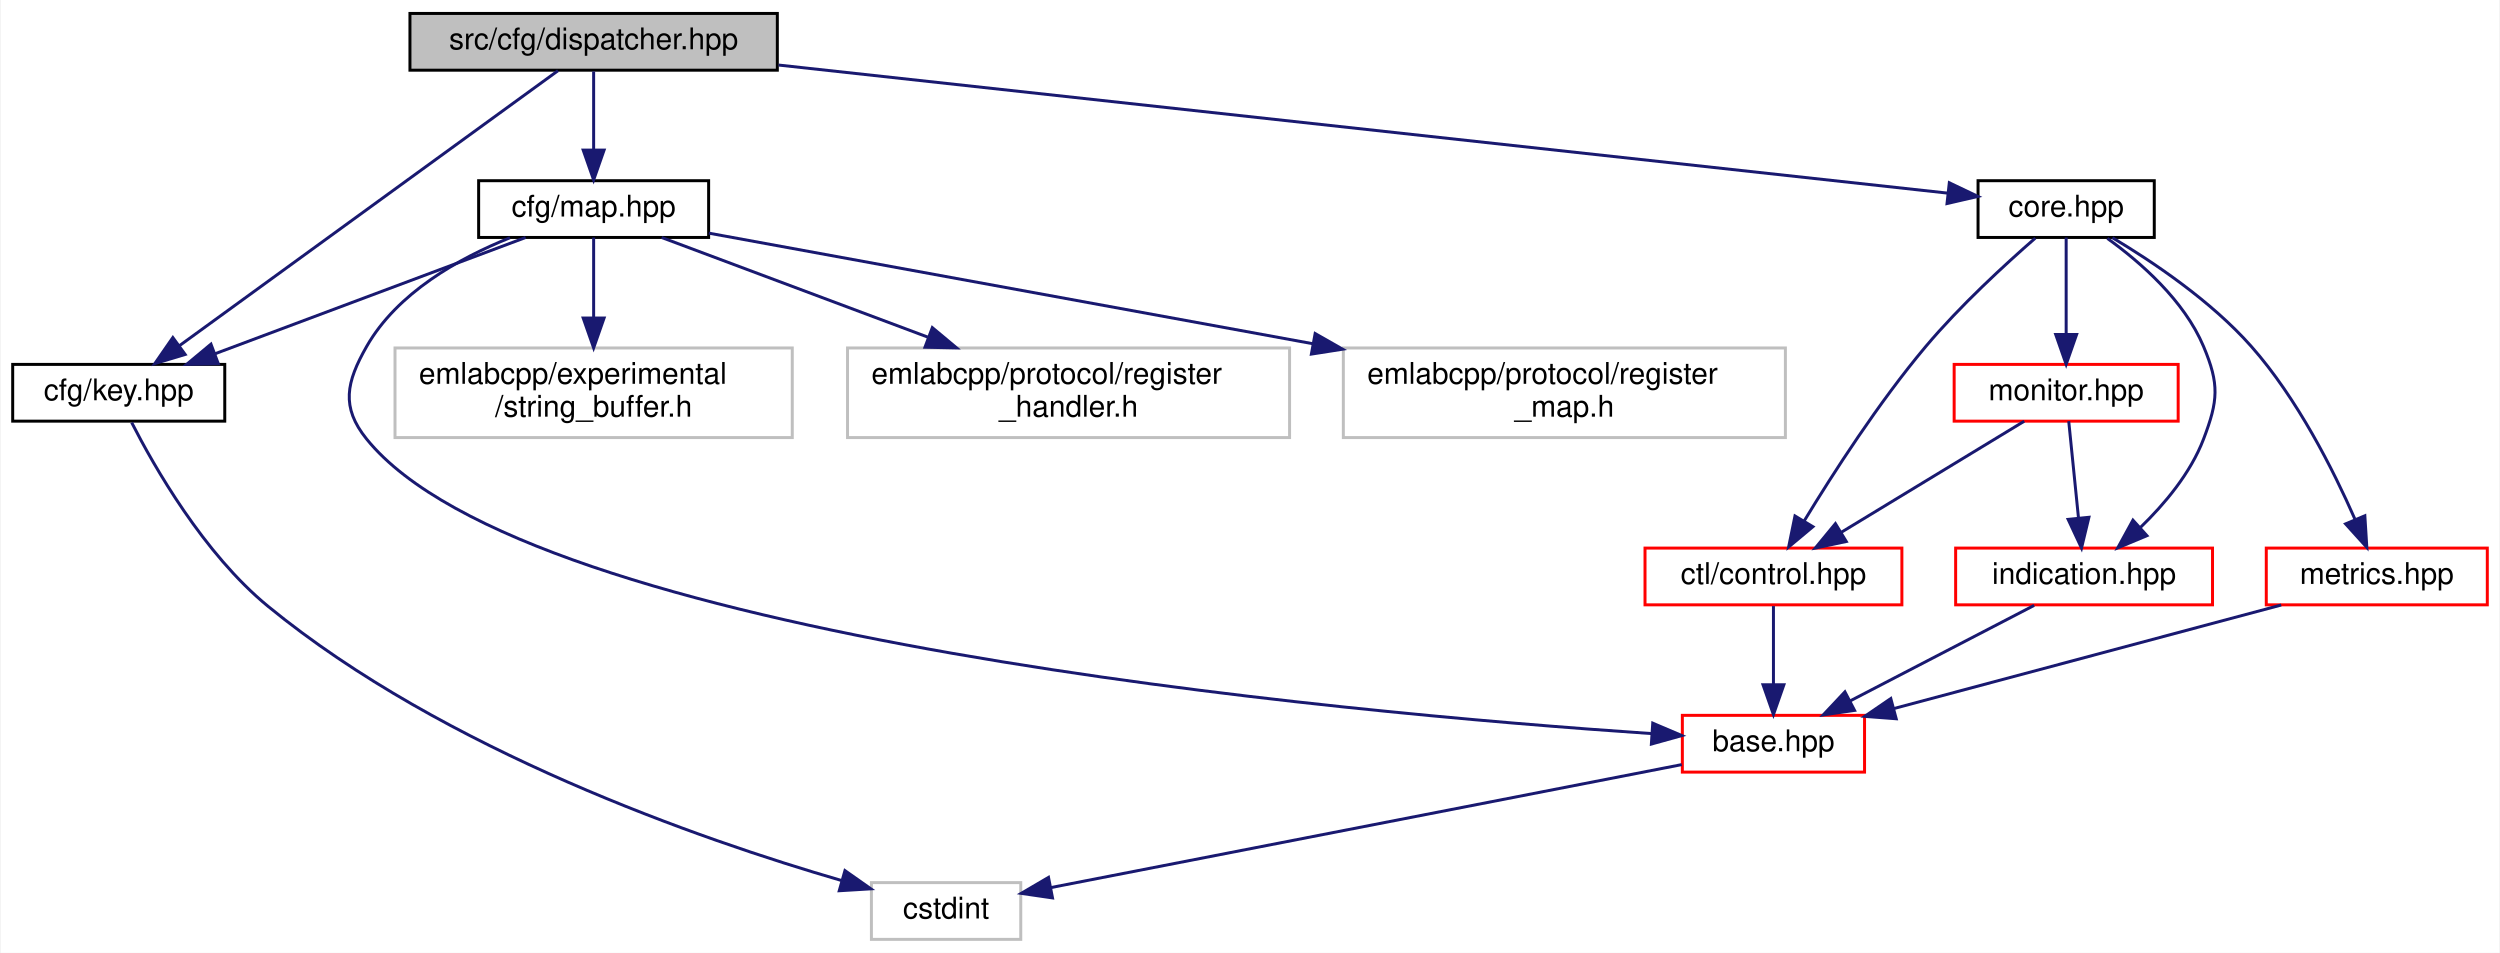
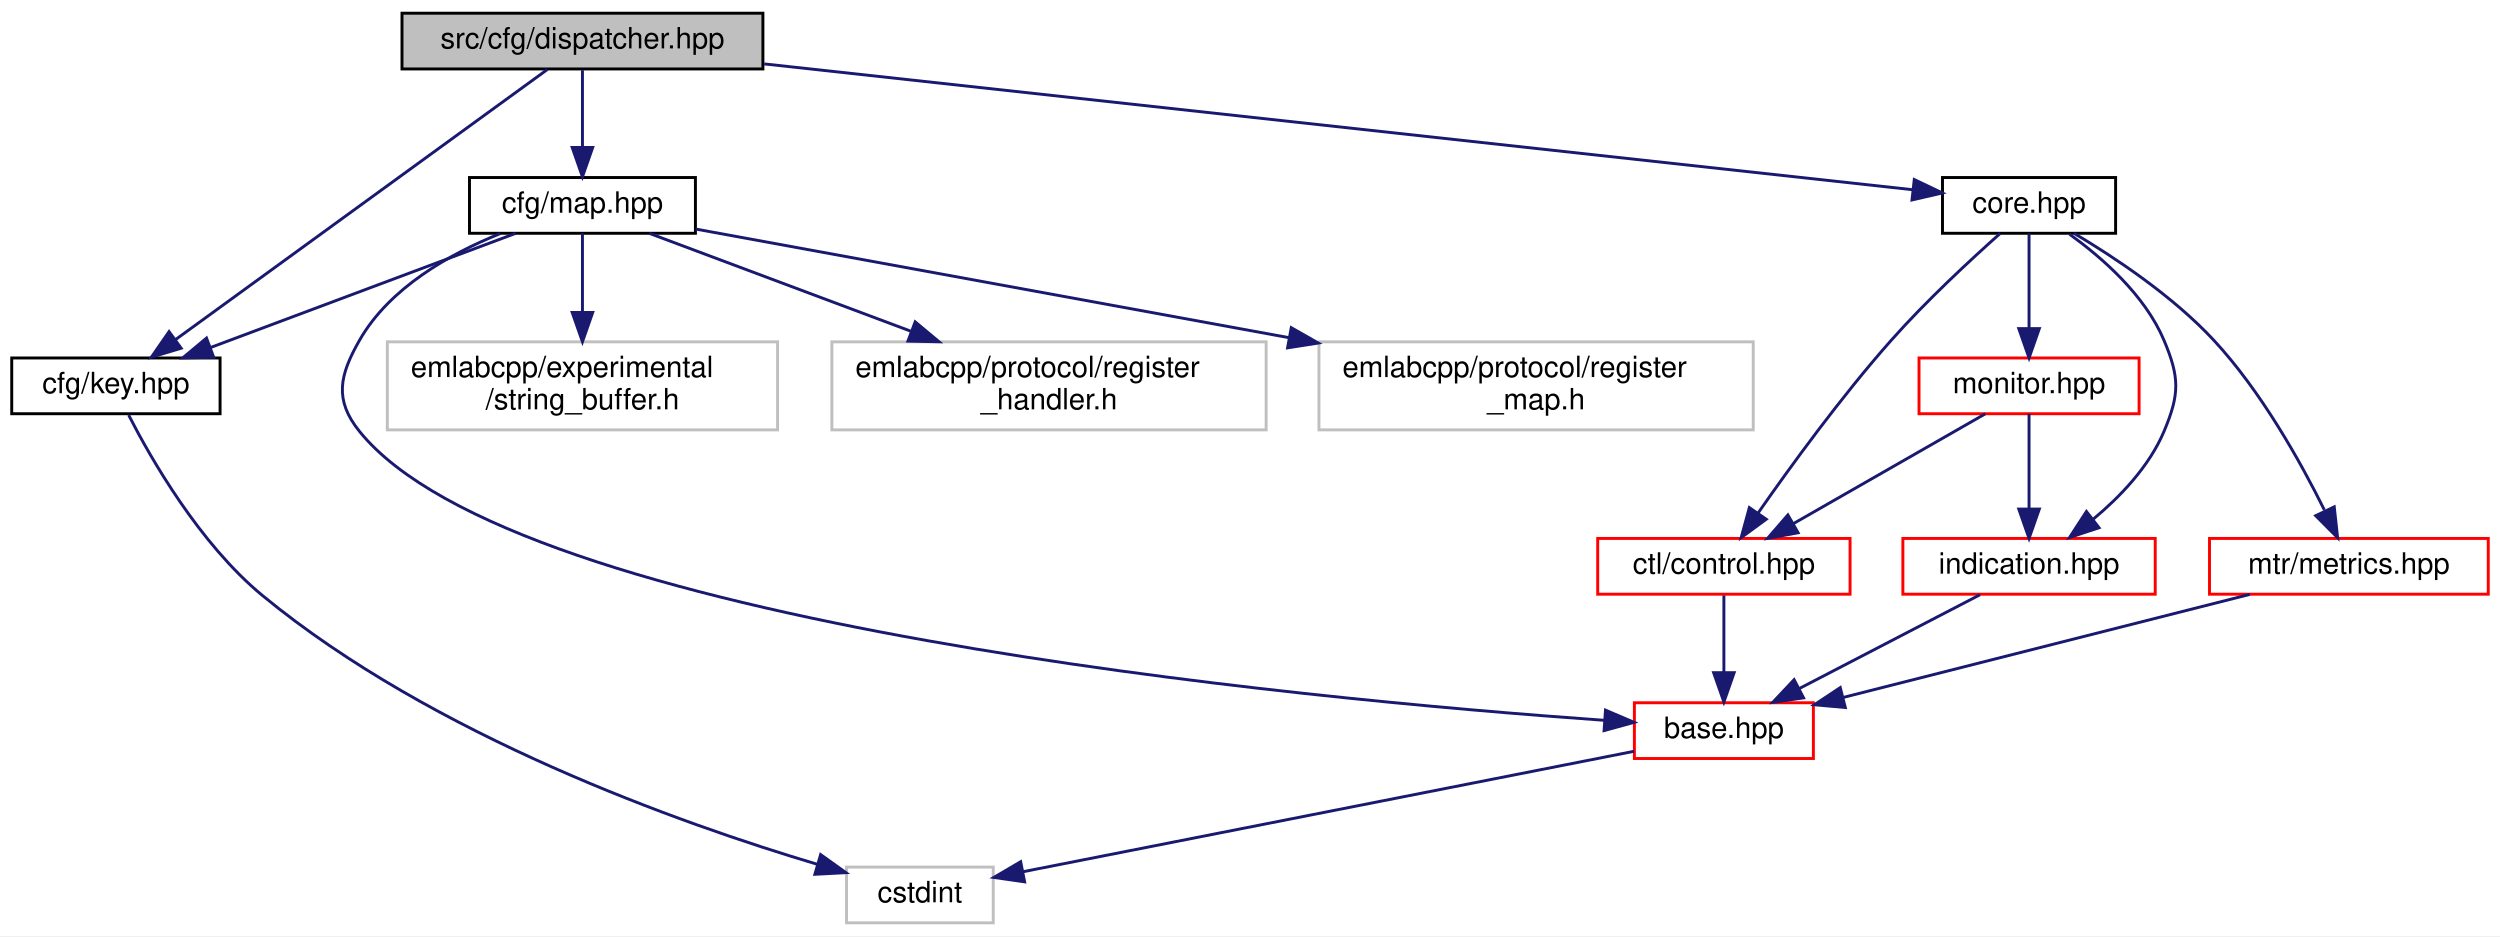
- <svg xmlns="http://www.w3.org/2000/svg" xmlns:xlink="http://www.w3.org/1999/xlink" width="837pt" height="319pt" viewBox="0.00 0.00 836.50 319.00">
+ <svg xmlns="http://www.w3.org/2000/svg" xmlns:xlink="http://www.w3.org/1999/xlink" width="852pt" height="319pt" viewBox="0.00 0.00 852.00 319.00">
  <g id="graph0" class="graph" transform="scale(1 1) rotate(0) translate(4 315)">
-     <polygon fill="white" stroke="transparent" points="-4,4 -4,-315 832.5,-315 832.5,4 -4,4" />
+     <polygon fill="white" stroke="transparent" points="-4,4 -4,-315 848,-315 848,4 -4,4" />
    <g id="node1" class="node">
      <g id="a_node1">
        <a xlink:title=" ">
          <polygon fill="#bfbfbf" stroke="black" points="133,-291.5 133,-310.5 256,-310.5 256,-291.5 133,-291.5" />
          <text text-anchor="middle" x="194.5" y="-298.5" font-family="Helvetica,sans-Serif" font-size="10.00">src/cfg/dispatcher.hpp</text>
        </a>
      </g>
    </g>
    <g id="node2" class="node">
      <g id="a_node2">
        <a xlink:href="key_8hpp.html" target="_top" xlink:title=" ">
          <polygon fill="white" stroke="black" points="0,-174 0,-193 71,-193 71,-174 0,-174" />
          <text text-anchor="middle" x="35.5" y="-181" font-family="Helvetica,sans-Serif" font-size="10.00">cfg/key.hpp</text>
        </a>
      </g>
    </g>
    <g id="edge1" class="edge">
      <path fill="none" stroke="midnightblue" d="M182.55,-291.32C155.5,-271.67 89.34,-223.61 55.76,-199.22" />
      <polygon fill="midnightblue" stroke="midnightblue" points="57.74,-196.33 47.59,-193.28 53.62,-201.99 57.74,-196.33" />
    </g>
    <g id="node4" class="node">
      <g id="a_node4">
        <a xlink:href="map_8hpp.html" target="_top" xlink:title=" ">
          <polygon fill="white" stroke="black" points="156,-235.5 156,-254.5 233,-254.5 233,-235.5 156,-235.5" />
          <text text-anchor="middle" x="194.5" y="-242.5" font-family="Helvetica,sans-Serif" font-size="10.00">cfg/map.hpp</text>
        </a>
      </g>
    </g>
    <g id="edge3" class="edge">
      <path fill="none" stroke="midnightblue" d="M194.5,-291.08C194.5,-284.01 194.5,-273.86 194.5,-264.99" />
      <polygon fill="midnightblue" stroke="midnightblue" points="198,-264.75 194.5,-254.75 191,-264.75 198,-264.75" />
    </g>
    <g id="node9" class="node">
      <g id="a_node9">
        <a xlink:href="core_8hpp.html" target="_top" xlink:title=" ">
          <polygon fill="white" stroke="black" points="658,-235.5 658,-254.5 717,-254.5 717,-235.5 658,-235.5" />
          <text text-anchor="middle" x="687.5" y="-242.5" font-family="Helvetica,sans-Serif" font-size="10.00">core.hpp</text>
        </a>
      </g>
    </g>
    <g id="edge10" class="edge">
      <path fill="none" stroke="midnightblue" d="M256.44,-293.22C359.22,-281.96 562.16,-259.73 647.84,-250.34" />
      <polygon fill="midnightblue" stroke="midnightblue" points="648.38,-253.81 657.94,-249.24 647.61,-246.85 648.38,-253.81" />
    </g>
    <g id="node3" class="node">
      <g id="a_node3">
        <a xlink:title=" ">
-           <polygon fill="white" stroke="#bfbfbf" points="287.5,-0.5 287.5,-19.5 337.5,-19.5 337.5,-0.5 287.5,-0.5" />
-           <text text-anchor="middle" x="312.5" y="-7.5" font-family="Helvetica,sans-Serif" font-size="10.00">cstdint</text>
+           <polygon fill="white" stroke="#bfbfbf" points="284.5,-0.5 284.5,-19.5 334.5,-19.5 334.5,-0.5 284.5,-0.5" />
+           <text text-anchor="middle" x="309.5" y="-7.5" font-family="Helvetica,sans-Serif" font-size="10.00">cstdint</text>
        </a>
      </g>
    </g>
    <g id="edge2" class="edge">
-       <path fill="none" stroke="midnightblue" d="M39.83,-173.54C47.3,-158.89 63.91,-129.69 85.5,-112 144.41,-63.75 230.03,-34.01 277.5,-20.2" />
-       <polygon fill="midnightblue" stroke="midnightblue" points="278.64,-23.52 287.31,-17.42 276.73,-16.78 278.64,-23.52" />
+       <path fill="none" stroke="midnightblue" d="M39.84,-173.55C47.32,-158.92 63.95,-129.74 85.5,-112 143.49,-64.26 227.68,-34.41 274.59,-20.43" />
+       <polygon fill="midnightblue" stroke="midnightblue" points="275.67,-23.76 284.29,-17.6 273.71,-17.04 275.67,-23.76" />
    </g>
    <g id="edge6" class="edge">
      <path fill="none" stroke="midnightblue" d="M171.72,-235.48C144.45,-225.27 98.59,-208.11 67.7,-196.55" />
      <polygon fill="midnightblue" stroke="midnightblue" points="68.83,-193.24 58.24,-193.01 66.38,-199.79 68.83,-193.24" />
    </g>
    <g id="node5" class="node">
      <g id="a_node5">
        <a xlink:href="base_8hpp.html" target="_top" xlink:title=" ">
-           <polygon fill="white" stroke="red" points="559,-56.5 559,-75.5 620,-75.5 620,-56.5 559,-56.5" />
-           <text text-anchor="middle" x="589.5" y="-63.5" font-family="Helvetica,sans-Serif" font-size="10.00">base.hpp</text>
+           <polygon fill="white" stroke="red" points="553,-56.5 553,-75.5 614,-75.5 614,-56.5 553,-56.5" />
+           <text text-anchor="middle" x="583.5" y="-63.5" font-family="Helvetica,sans-Serif" font-size="10.00">base.hpp</text>
        </a>
      </g>
    </g>
    <g id="edge4" class="edge">
-       <path fill="none" stroke="midnightblue" d="M166.48,-235.4C149.33,-228.51 128.75,-216.98 118.5,-199 111.68,-187.03 109.84,-178.72 118.5,-168 172.63,-101.03 444.44,-76.45 548.7,-69.39" />
-       <polygon fill="midnightblue" stroke="midnightblue" points="549.09,-72.88 558.84,-68.73 548.63,-65.89 549.09,-72.88" />
+       <path fill="none" stroke="midnightblue" d="M166.48,-235.4C149.33,-228.51 128.75,-216.98 118.5,-199 111.68,-187.03 109.85,-178.73 118.5,-168 171.82,-101.85 439.64,-76.8 542.85,-69.51" />
+       <polygon fill="midnightblue" stroke="midnightblue" points="543.15,-72.99 552.89,-68.82 542.67,-66.01 543.15,-72.99" />
    </g>
    <g id="node6" class="node">
      <g id="a_node6">
        <a xlink:title=" ">
          <polygon fill="white" stroke="#bfbfbf" points="128,-168.5 128,-198.5 261,-198.5 261,-168.5 128,-168.5" />
          <text text-anchor="start" x="136" y="-186.5" font-family="Helvetica,sans-Serif" font-size="10.00">emlabcpp/experimental</text>
          <text text-anchor="middle" x="194.5" y="-175.5" font-family="Helvetica,sans-Serif" font-size="10.00">/string_buffer.h</text>
        </a>
      </g>
    </g>
    <g id="edge7" class="edge">
      <path fill="none" stroke="midnightblue" d="M194.5,-235.48C194.5,-228.47 194.5,-218.19 194.5,-208.7" />
      <polygon fill="midnightblue" stroke="midnightblue" points="198,-208.52 194.5,-198.52 191,-208.52 198,-208.52" />
    </g>
    <g id="node7" class="node">
      <g id="a_node7">
        <a xlink:title=" ">
          <polygon fill="white" stroke="#bfbfbf" points="279.5,-168.5 279.5,-198.5 427.5,-198.5 427.5,-168.5 279.5,-168.5" />
          <text text-anchor="start" x="287.5" y="-186.5" font-family="Helvetica,sans-Serif" font-size="10.00">emlabcpp/protocol/register</text>
          <text text-anchor="middle" x="353.5" y="-175.5" font-family="Helvetica,sans-Serif" font-size="10.00">_handler.h</text>
        </a>
      </g>
    </g>
    <g id="edge8" class="edge">
      <path fill="none" stroke="midnightblue" d="M217.28,-235.48C240.43,-226.81 276.95,-213.15 306.36,-202.14" />
      <polygon fill="midnightblue" stroke="midnightblue" points="307.89,-205.31 316.03,-198.52 305.43,-198.75 307.89,-205.31" />
    </g>
    <g id="node8" class="node">
      <g id="a_node8">
        <a xlink:title=" ">
          <polygon fill="white" stroke="#bfbfbf" points="445.5,-168.5 445.5,-198.5 593.5,-198.5 593.5,-168.5 445.5,-168.5" />
          <text text-anchor="start" x="453.5" y="-186.5" font-family="Helvetica,sans-Serif" font-size="10.00">emlabcpp/protocol/register</text>
          <text text-anchor="middle" x="519.5" y="-175.5" font-family="Helvetica,sans-Serif" font-size="10.00">_map.h</text>
        </a>
      </g>
    </g>
    <g id="edge9" class="edge">
      <path fill="none" stroke="midnightblue" d="M233.06,-236.94C282.64,-227.86 370.11,-211.85 435.39,-199.9" />
      <polygon fill="midnightblue" stroke="midnightblue" points="436.06,-203.33 445.26,-198.09 434.8,-196.45 436.06,-203.33" />
    </g>
    <g id="edge5" class="edge">
-       <path fill="none" stroke="midnightblue" d="M558.8,-59.01C506.92,-48.9 402.25,-28.5 347.57,-17.84" />
-       <polygon fill="midnightblue" stroke="midnightblue" points="348.13,-14.38 337.65,-15.9 346.79,-21.25 348.13,-14.38" />
+       <path fill="none" stroke="midnightblue" d="M552.87,-58.96C501.57,-48.85 398.61,-28.56 344.53,-17.9" />
+       <polygon fill="midnightblue" stroke="midnightblue" points="345.19,-14.47 334.7,-15.97 343.84,-21.33 345.19,-14.47" />
    </g>
    <g id="node10" class="node">
      <g id="a_node10">
        <a xlink:href="control_8hpp.html" target="_top" xlink:title=" ">
-           <polygon fill="white" stroke="red" points="546.5,-112.5 546.5,-131.5 632.5,-131.5 632.5,-112.5 546.5,-112.5" />
-           <text text-anchor="middle" x="589.5" y="-119.5" font-family="Helvetica,sans-Serif" font-size="10.00">ctl/control.hpp</text>
+           <polygon fill="white" stroke="red" points="540.5,-112.5 540.5,-131.5 626.5,-131.5 626.5,-112.5 540.5,-112.5" />
+           <text text-anchor="middle" x="583.5" y="-119.5" font-family="Helvetica,sans-Serif" font-size="10.00">ctl/control.hpp</text>
        </a>
      </g>
    </g>
    <g id="edge11" class="edge">
-       <path fill="none" stroke="midnightblue" d="M677.16,-235.27C667.2,-226.6 651.99,-212.66 640.5,-199 624.75,-180.27 609.49,-156.56 599.83,-140.65" />
-       <polygon fill="midnightblue" stroke="midnightblue" points="602.72,-138.66 594.59,-131.87 596.71,-142.25 602.72,-138.66" />
+       <path fill="none" stroke="midnightblue" d="M677.69,-235.47C667.85,-226.72 652.49,-212.53 640.5,-199 623.49,-179.81 606.11,-155.9 595.09,-140.07" />
+       <polygon fill="midnightblue" stroke="midnightblue" points="597.94,-138.04 589.39,-131.79 592.18,-142.01 597.94,-138.04" />
    </g>
    <g id="node11" class="node">
      <g id="a_node11">
        <a xlink:href="indication_8hpp.html" target="_top" xlink:title=" ">
-           <polygon fill="white" stroke="red" points="650.5,-112.5 650.5,-131.5 736.5,-131.5 736.5,-112.5 650.5,-112.5" />
-           <text text-anchor="middle" x="693.5" y="-119.5" font-family="Helvetica,sans-Serif" font-size="10.00">indication.hpp</text>
+           <polygon fill="white" stroke="red" points="644.5,-112.5 644.5,-131.5 730.5,-131.5 730.5,-112.5 644.5,-112.5" />
+           <text text-anchor="middle" x="687.5" y="-119.5" font-family="Helvetica,sans-Serif" font-size="10.00">indication.hpp</text>
        </a>
      </g>
    </g>
    <g id="edge13" class="edge">
-       <path fill="none" stroke="midnightblue" d="M701.29,-235.19C712.33,-227.24 727,-214.45 733.5,-199 738.84,-186.3 738.4,-180.88 733.5,-168 729.16,-156.6 720.47,-146.24 712.29,-138.34" />
-       <polygon fill="midnightblue" stroke="midnightblue" points="714.54,-135.66 704.77,-131.57 709.86,-140.86 714.54,-135.66" />
+       <path fill="none" stroke="midnightblue" d="M701.29,-235.19C712.33,-227.24 727,-214.45 733.5,-199 738.84,-186.3 738.84,-180.7 733.5,-168 728.47,-156.05 718.56,-145.69 709.21,-137.93" />
+       <polygon fill="midnightblue" stroke="midnightblue" points="711.34,-135.15 701.29,-131.81 707.06,-140.69 711.34,-135.15" />
    </g>
    <g id="node12" class="node">
      <g id="a_node12">
-         <a xlink:href="metrics_8hpp.html" target="_top" xlink:title=" ">
-           <polygon fill="white" stroke="red" points="754.5,-112.5 754.5,-131.5 828.5,-131.5 828.5,-112.5 754.5,-112.5" />
-           <text text-anchor="middle" x="791.5" y="-119.5" font-family="Helvetica,sans-Serif" font-size="10.00">metrics.hpp</text>
-         </a>
-       </g>
-     </g>
-     <g id="edge15" class="edge">
-       <path fill="none" stroke="midnightblue" d="M702.99,-235.41C716.51,-227.34 736.02,-214.25 749.5,-199 764.9,-181.58 776.99,-157.57 784.16,-141.23" />
-       <polygon fill="midnightblue" stroke="midnightblue" points="787.5,-142.32 788.16,-131.74 781.05,-139.6 787.5,-142.32" />
-     </g>
-     <g id="node13" class="node">
-       <g id="a_node13">
        <a xlink:href="monitor_8hpp.html" target="_top" xlink:title=" ">
          <polygon fill="white" stroke="red" points="650,-174 650,-193 725,-193 725,-174 650,-174" />
          <text text-anchor="middle" x="687.5" y="-181" font-family="Helvetica,sans-Serif" font-size="10.00">monitor.hpp</text>
        </a>
      </g>
    </g>
-     <g id="edge17" class="edge">
+     <g id="edge15" class="edge">
      <path fill="none" stroke="midnightblue" d="M687.5,-235.48C687.5,-227.08 687.5,-213.98 687.5,-203.16" />
      <polygon fill="midnightblue" stroke="midnightblue" points="691,-203.01 687.5,-193.01 684,-203.01 691,-203.01" />
    </g>
+     <g id="node13" class="node">
+       <g id="a_node13">
+         <a xlink:href="metrics_8hpp.html" target="_top" xlink:title=" ">
+           <polygon fill="white" stroke="red" points="749,-112.5 749,-131.5 844,-131.5 844,-112.5 749,-112.5" />
+           <text text-anchor="middle" x="796.5" y="-119.5" font-family="Helvetica,sans-Serif" font-size="10.00">mtr/metrics.hpp</text>
+         </a>
+       </g>
+     </g>
+     <g id="edge18" class="edge">
+       <path fill="none" stroke="midnightblue" d="M702.83,-235.49C716.49,-227.38 736.43,-214.18 750.5,-199 766.67,-181.55 780.05,-157.55 788.14,-141.21" />
+       <polygon fill="midnightblue" stroke="midnightblue" points="791.51,-142.27 792.66,-131.74 785.19,-139.25 791.51,-142.27" />
+     </g>
    <g id="edge12" class="edge">
-       <path fill="none" stroke="midnightblue" d="M589.5,-112.08C589.5,-105.01 589.5,-94.86 589.5,-85.99" />
-       <polygon fill="midnightblue" stroke="midnightblue" points="593,-85.75 589.5,-75.75 586,-85.75 593,-85.75" />
+       <path fill="none" stroke="midnightblue" d="M583.5,-112.08C583.5,-105.01 583.5,-94.86 583.5,-85.99" />
+       <polygon fill="midnightblue" stroke="midnightblue" points="587,-85.75 583.5,-75.75 580,-85.75 587,-85.75" />
    </g>
    <g id="edge14" class="edge">
-       <path fill="none" stroke="midnightblue" d="M676.79,-112.32C660.19,-103.7 634.5,-90.36 615.28,-80.39" />
-       <polygon fill="midnightblue" stroke="midnightblue" points="616.66,-77.16 606.17,-75.65 613.43,-83.37 616.66,-77.16" />
+       <path fill="none" stroke="midnightblue" d="M670.79,-112.32C654.19,-103.7 628.5,-90.36 609.28,-80.39" />
+       <polygon fill="midnightblue" stroke="midnightblue" points="610.66,-77.16 600.17,-75.65 607.43,-83.37 610.66,-77.16" />
    </g>
    <g id="edge16" class="edge">
-       <path fill="none" stroke="midnightblue" d="M759.49,-112.44C724.36,-103.05 667.9,-87.96 629.79,-77.77" />
-       <polygon fill="midnightblue" stroke="midnightblue" points="630.6,-74.36 620.04,-75.16 628.79,-81.13 630.6,-74.36" />
+       <path fill="none" stroke="midnightblue" d="M672.6,-173.98C655.53,-164.21 627.34,-148.08 607.24,-136.58" />
+       <polygon fill="midnightblue" stroke="midnightblue" points="608.79,-133.44 598.37,-131.51 605.31,-139.51 608.79,-133.44" />
    </g>
-     <g id="edge18" class="edge">
-       <path fill="none" stroke="midnightblue" d="M673.46,-173.98C657.45,-164.25 631.05,-148.23 612.13,-136.74" />
-       <polygon fill="midnightblue" stroke="midnightblue" points="613.88,-133.71 603.51,-131.51 610.25,-139.69 613.88,-133.71" />
+     <g id="edge17" class="edge">
+       <path fill="none" stroke="midnightblue" d="M687.5,-173.98C687.5,-165.58 687.5,-152.48 687.5,-141.66" />
+       <polygon fill="midnightblue" stroke="midnightblue" points="691,-141.51 687.5,-131.51 684,-141.51 691,-141.51" />
    </g>
    <g id="edge19" class="edge">
-       <path fill="none" stroke="midnightblue" d="M688.36,-173.98C689.21,-165.58 690.53,-152.48 691.62,-141.66" />
-       <polygon fill="midnightblue" stroke="midnightblue" points="695.12,-141.81 692.64,-131.51 688.16,-141.11 695.12,-141.81" />
+       <path fill="none" stroke="midnightblue" d="M762.75,-112.44C725.12,-102.9 664.27,-87.48 624.07,-77.29" />
+       <polygon fill="midnightblue" stroke="midnightblue" points="624.88,-73.88 614.33,-74.82 623.16,-80.67 624.88,-73.88" />
    </g>
  </g>
</svg>
